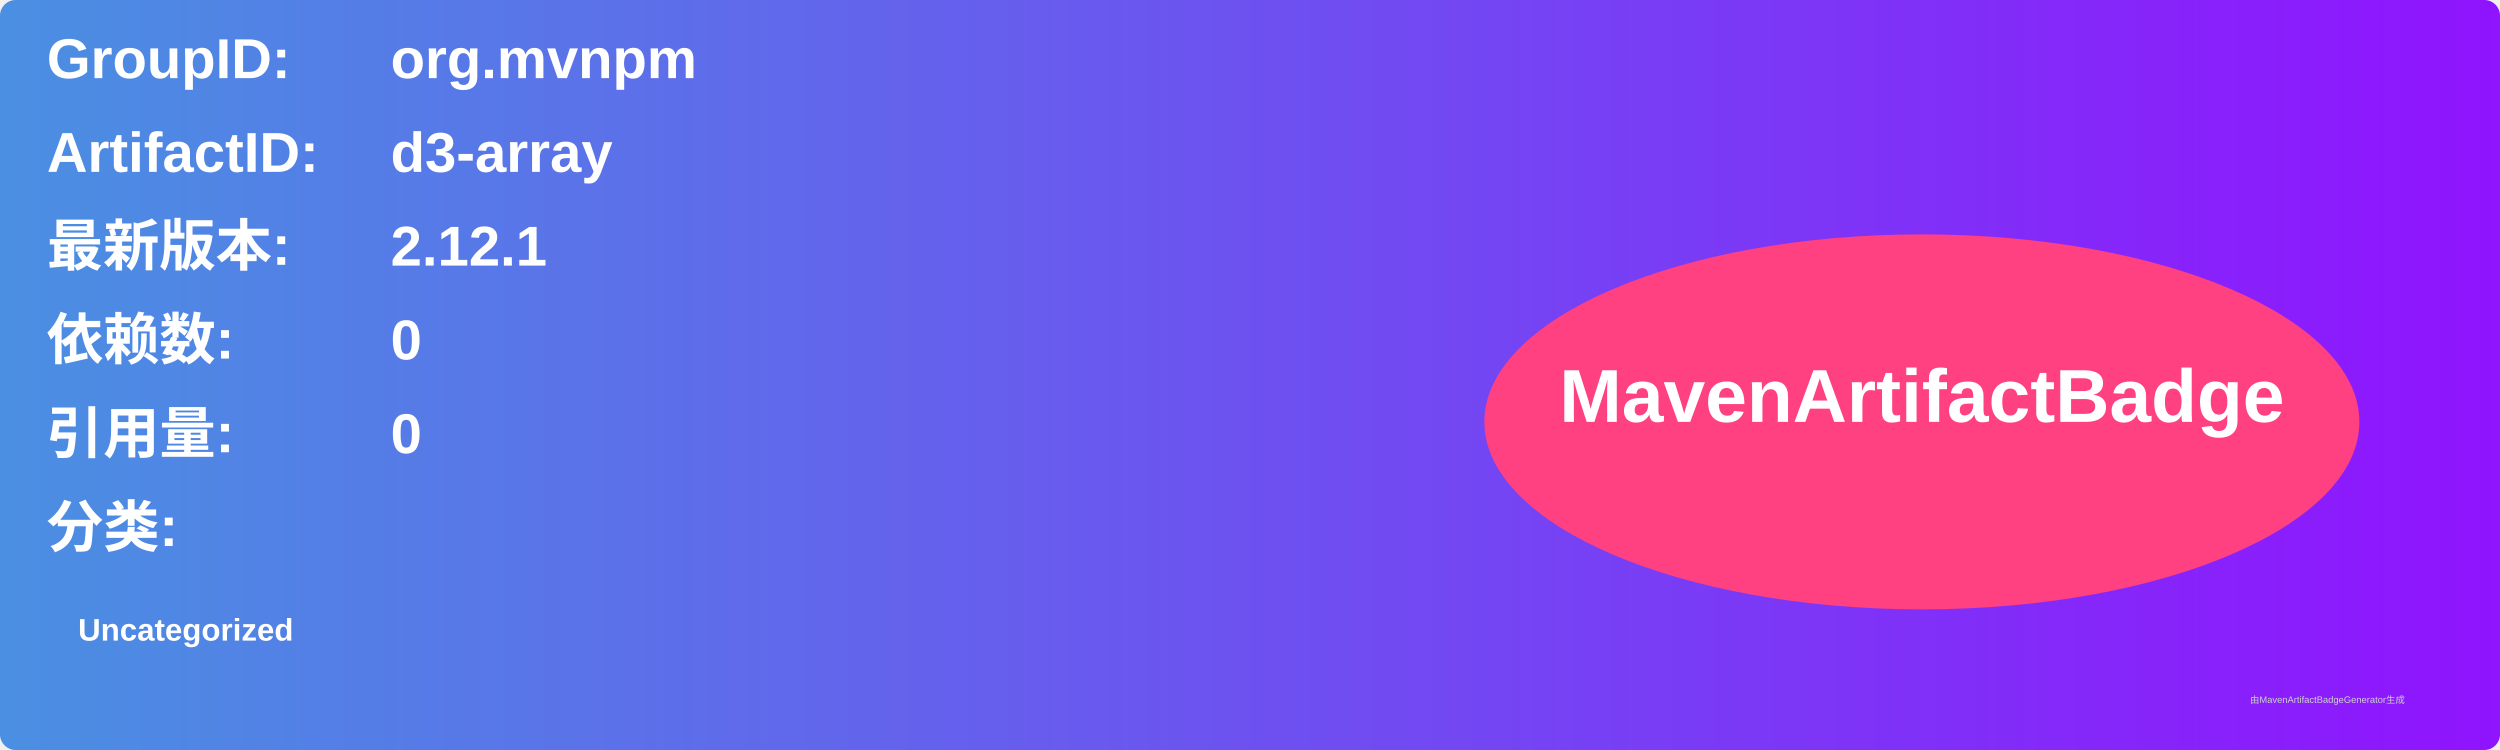
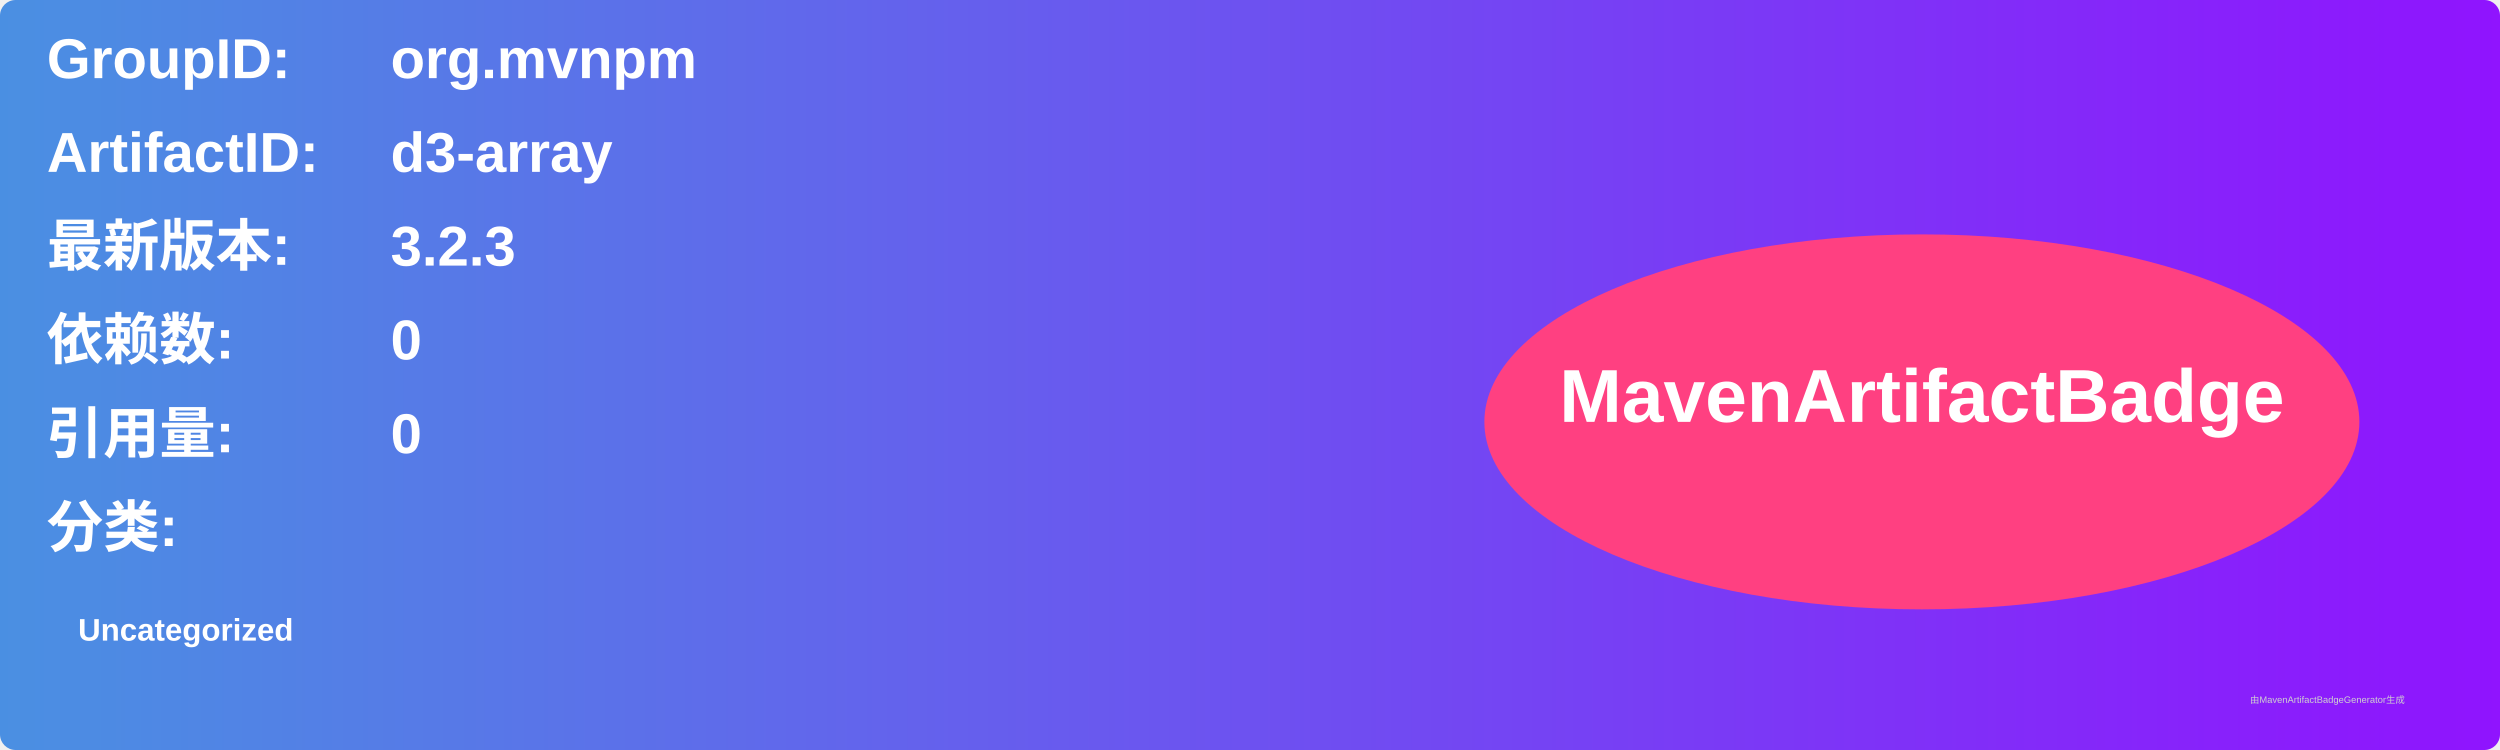
<svg xmlns="http://www.w3.org/2000/svg" width="800" height="240" viewBox="0 0 800 240">
  <linearGradient id="grad" x1="0%" y1="0%" x2="100%" y2="0%">
    <stop offset="0%" stop-color="#4a90e2" />
    <stop offset="100%" stop-color="#9013fe" />
  </linearGradient>
  <rect width="100%" height="100%" rx="5" ry="5" fill="url(#grad)" />
  <g transform="translate(15, 15)">
    <text x="0" y="10" font-family="Arial" font-size="18" fill="white" font-weight="bold" width="260">GroupID:</text>
    <text x="110" y="10" font-family="Arial" font-size="18" fill="white" font-weight="bold" width="460">org.mvnpm</text>
    <text x="0" y="40" font-family="Arial" font-size="18" fill="white" font-weight="bold" width="260">ArtifactID:</text>
    <text x="110" y="40" font-family="Arial" font-size="18" fill="white" font-weight="bold" width="460">d3-array</text>
    <text x="0" y="70" font-family="Arial" font-size="18" fill="white" font-weight="bold">最新版本:</text>
    <text x="110" y="70" font-family="Arial" font-size="18" fill="white" font-weight="bold">
-       <tspan font-weight="bold">2.12.1</tspan>
+       <tspan font-weight="bold">3.2.3</tspan>
    </text>
    <text x="0" y="100" font-family="Arial" font-size="18" fill="white" font-weight="bold">依赖数: </text>
    <text x="110" y="100" font-family="Arial" font-size="18" fill="white">
      <tspan font-weight="bold">0</tspan>
    </text>
    <text x="0" y="130" font-family="Arial" font-size="18" fill="white" font-weight="bold">引用量: </text>
    <text x="110" y="130" font-family="Arial" font-size="18" fill="white">
      <tspan font-weight="bold">0</tspan>
    </text>
    <text x="0" y="160" font-family="Arial" font-size="18" fill="white" font-weight="bold">分类:</text>
    <text x="10" y="190" font-family="Arial" font-size="10" fill="white">
      <tspan font-weight="bold">Uncategorized</tspan>
    </text>
    <ellipse cx="600" cy="120" rx="140" ry="60" fill="#ff4081" />
    <text x="600" y="120" text-anchor="middle" font-family="Arial" font-size="24" fill="white" font-weight="bold">MavenArtifactBadge</text>
  </g>
  <text x="720" y="225" font-family="Arial" font-size="3" fill="#d0d0d0">由MavenArtifactBadgeGenerator生成</text>
</svg>
